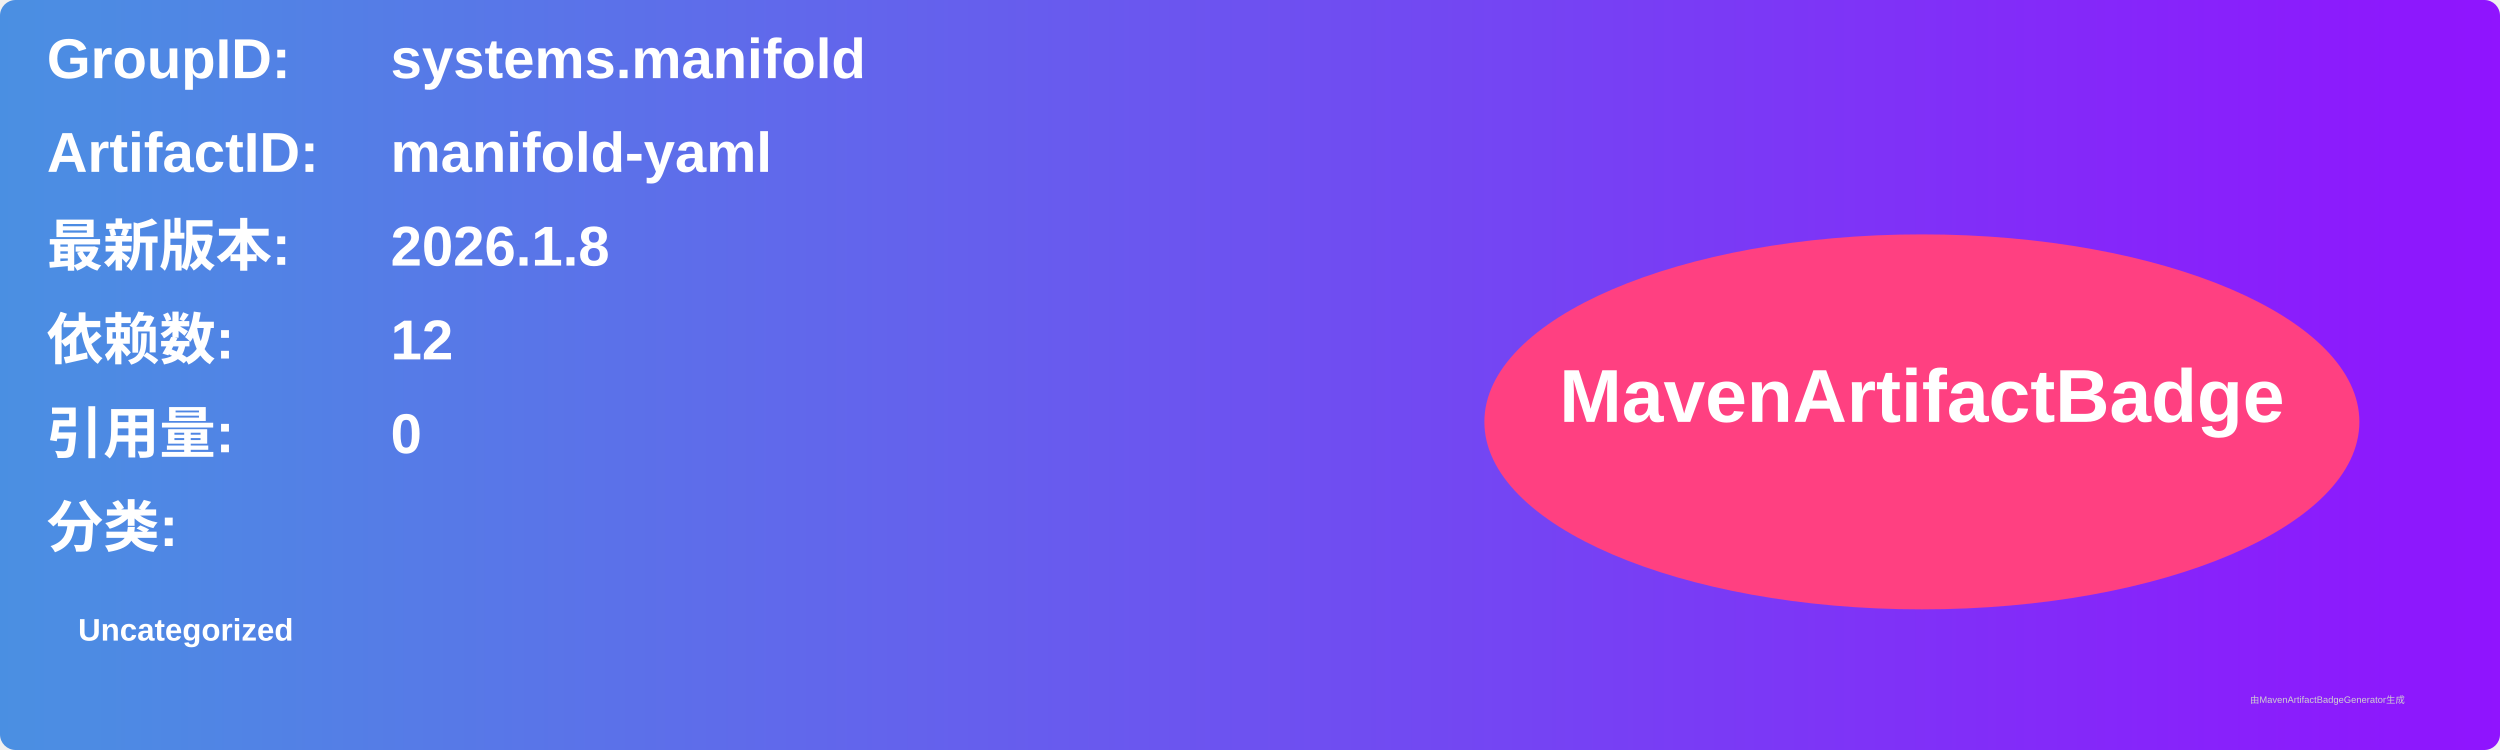
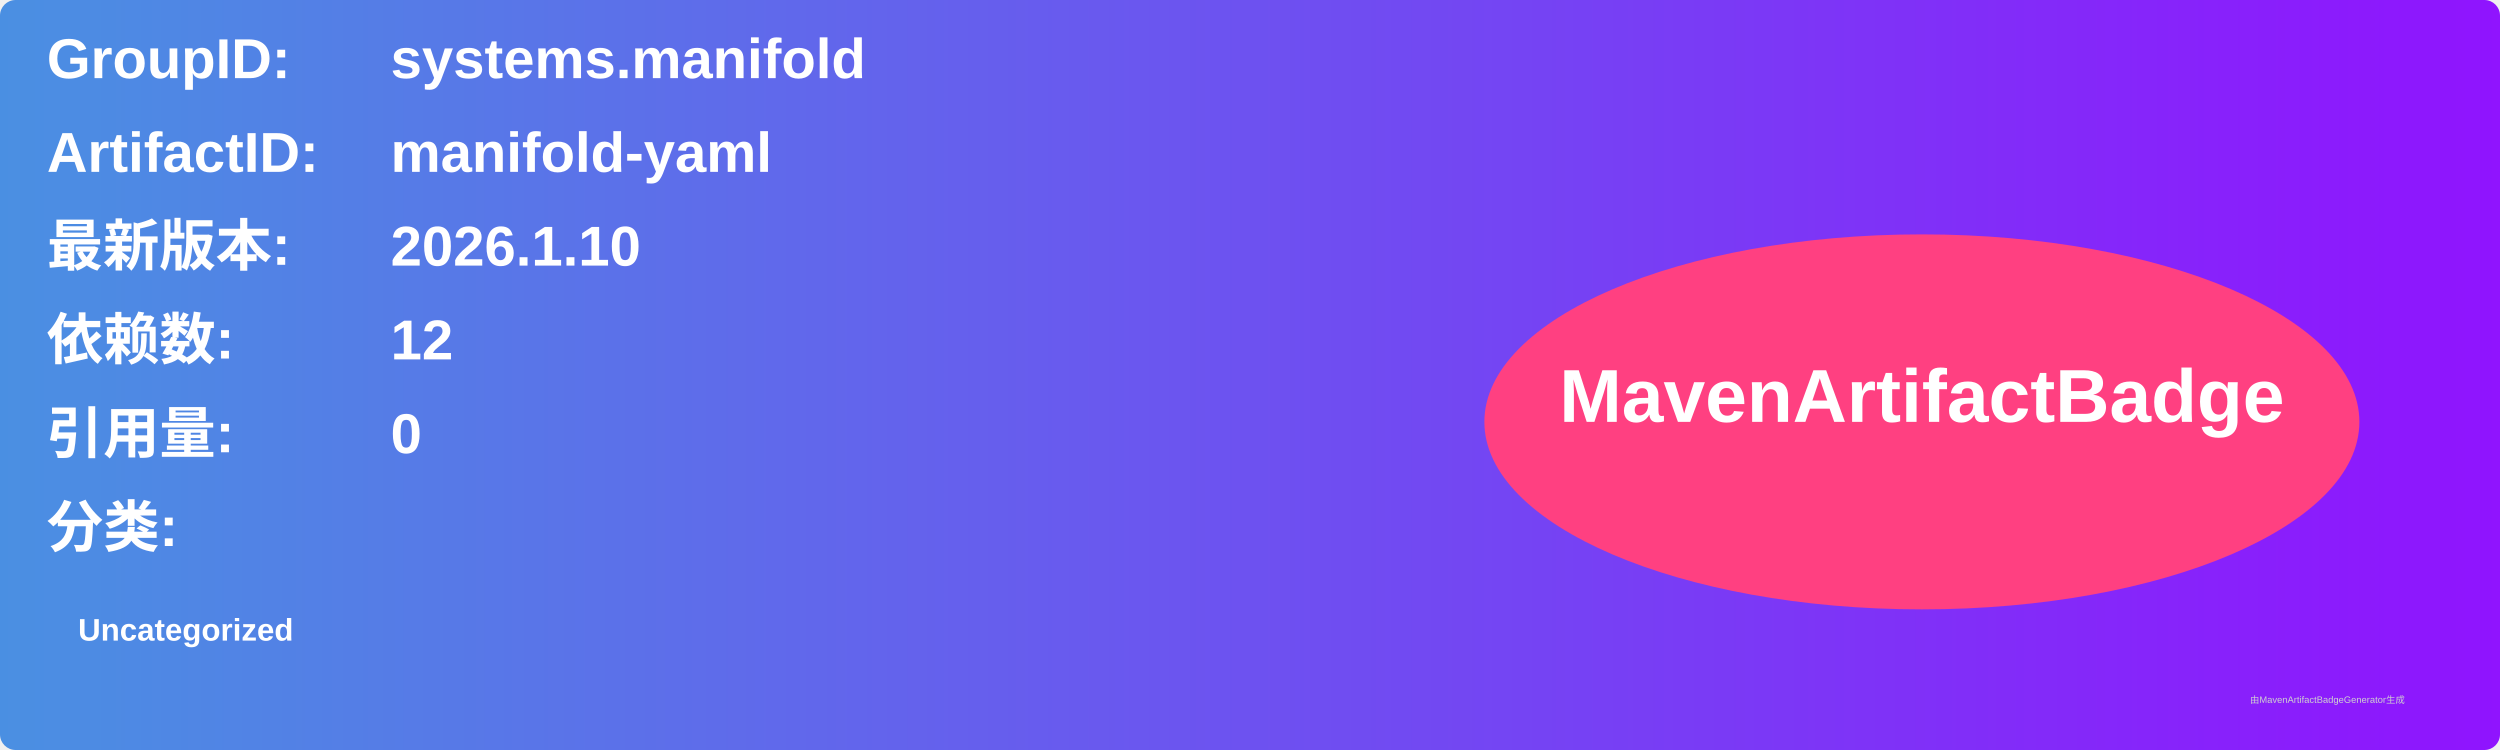
<svg xmlns="http://www.w3.org/2000/svg" width="800" height="240" viewBox="0 0 800 240">
  <linearGradient id="grad" x1="0%" y1="0%" x2="100%" y2="0%">
    <stop offset="0%" stop-color="#4a90e2" />
    <stop offset="100%" stop-color="#9013fe" />
  </linearGradient>
  <rect width="100%" height="100%" rx="5" ry="5" fill="url(#grad)" />
  <g transform="translate(15, 15)">
    <text x="0" y="10" font-family="Arial" font-size="18" fill="white" font-weight="bold" width="260">GroupID:</text>
    <text x="110" y="10" font-family="Arial" font-size="18" fill="white" font-weight="bold" width="460">systems.manifold</text>
    <text x="0" y="40" font-family="Arial" font-size="18" fill="white" font-weight="bold" width="260">ArtifactID:</text>
    <text x="110" y="40" font-family="Arial" font-size="18" fill="white" font-weight="bold" width="460">manifold-yaml</text>
    <text x="0" y="70" font-family="Arial" font-size="18" fill="white" font-weight="bold">最新版本:</text>
    <text x="110" y="70" font-family="Arial" font-size="18" fill="white" font-weight="bold">
-       <tspan font-weight="bold">2026.1.8</tspan>
+       <tspan font-weight="bold">2026.1.10</tspan>
    </text>
    <text x="0" y="100" font-family="Arial" font-size="18" fill="white" font-weight="bold">依赖数: </text>
    <text x="110" y="100" font-family="Arial" font-size="18" fill="white">
      <tspan font-weight="bold">12</tspan>
    </text>
    <text x="0" y="130" font-family="Arial" font-size="18" fill="white" font-weight="bold">引用量: </text>
    <text x="110" y="130" font-family="Arial" font-size="18" fill="white">
      <tspan font-weight="bold">0</tspan>
    </text>
    <text x="0" y="160" font-family="Arial" font-size="18" fill="white" font-weight="bold">分类:</text>
    <text x="10" y="190" font-family="Arial" font-size="10" fill="white">
      <tspan font-weight="bold">Uncategorized</tspan>
    </text>
    <ellipse cx="600" cy="120" rx="140" ry="60" fill="#ff4081" />
    <text x="600" y="120" text-anchor="middle" font-family="Arial" font-size="24" fill="white" font-weight="bold">MavenArtifactBadge</text>
  </g>
  <text x="720" y="225" font-family="Arial" font-size="3" fill="#d0d0d0">由MavenArtifactBadgeGenerator生成</text>
</svg>
